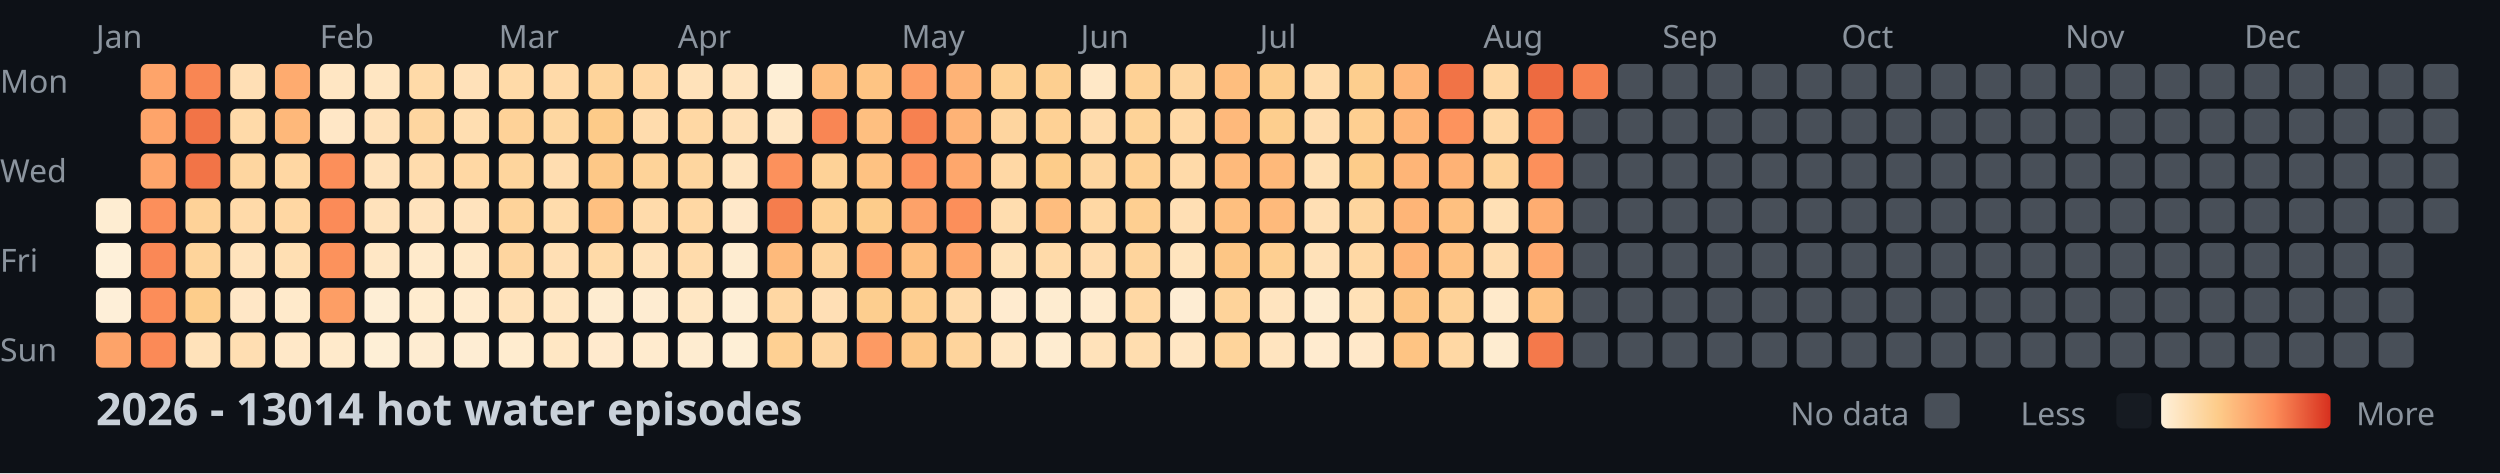
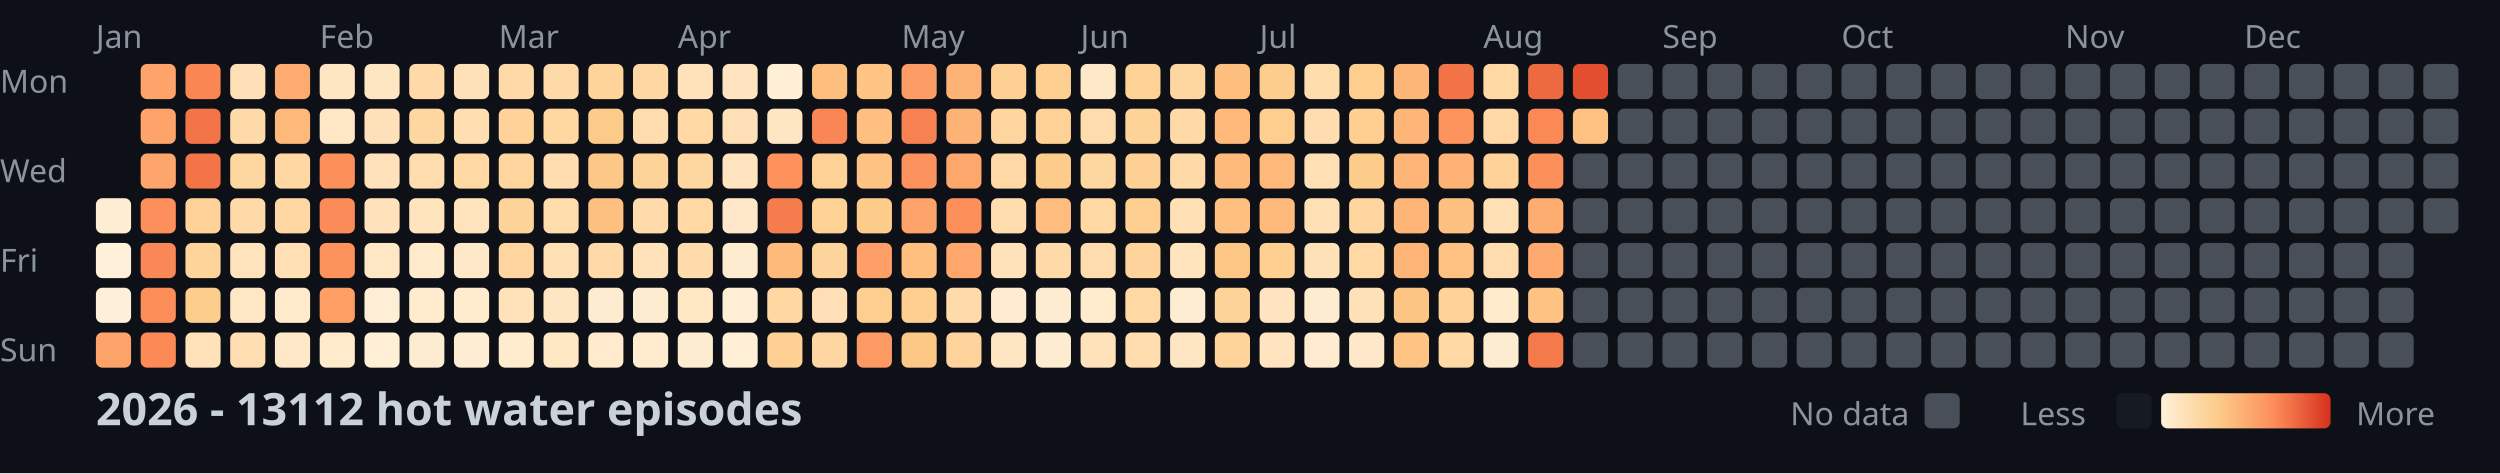
<svg xmlns="http://www.w3.org/2000/svg" width="782" height="148">
  <style>
    .month { font: 10px sans-serif; fill: #8b949e; }
    .day { font: 10px sans-serif; fill: #8b949e; }
    .title { font: bold 14px sans-serif; fill: #c9d1d9; }
    .legend { font: 10px sans-serif; fill: #8b949e; }
  </style>
  <rect width="100%" height="100%" fill="#0d1117" />
  <text x="0" y="29" class="day">Mon</text>
  <text x="0" y="57" class="day">Wed</text>
  <text x="0" y="85" class="day">Fri</text>
  <text x="0" y="113" class="day">Sun</text>
  <text x="30" y="15" class="month">Jan</text>
  <text x="100" y="15" class="month">Feb</text>
  <text x="156" y="15" class="month">Mar</text>
  <text x="212" y="15" class="month">Apr</text>
  <text x="282" y="15" class="month">May</text>
  <text x="338" y="15" class="month">Jun</text>
  <text x="394" y="15" class="month">Jul</text>
  <text x="464" y="15" class="month">Aug</text>
  <text x="520" y="15" class="month">Sep</text>
  <text x="576" y="15" class="month">Oct</text>
  <text x="646" y="15" class="month">Nov</text>
  <text x="702" y="15" class="month">Dec</text>
  <rect x="30" y="62" width="11" height="11" fill="#feedd2" rx="2" />
  <rect x="30" y="76" width="11" height="11" fill="#fef0d9" rx="2" />
  <rect x="30" y="90" width="11" height="11" fill="#feefd8" rx="2" />
  <rect x="30" y="104" width="11" height="11" fill="#fda369" rx="2" />
  <rect x="44" y="20" width="11" height="11" fill="#fea46a" rx="2" />
  <rect x="44" y="34" width="11" height="11" fill="#fea46a" rx="2" />
  <rect x="44" y="48" width="11" height="11" fill="#fea56b" rx="2" />
  <rect x="44" y="62" width="11" height="11" fill="#fc8f5b" rx="2" />
  <rect x="44" y="76" width="11" height="11" fill="#fa8856" rx="2" />
  <rect x="44" y="90" width="11" height="11" fill="#fc8d59" rx="2" />
  <rect x="44" y="104" width="11" height="11" fill="#fb8a57" rx="2" />
  <rect x="58" y="20" width="11" height="11" fill="#f98653" rx="2" />
  <rect x="58" y="34" width="11" height="11" fill="#f27447" rx="2" />
  <rect x="58" y="48" width="11" height="11" fill="#f27447" rx="2" />
  <rect x="58" y="62" width="11" height="11" fill="#fed298" rx="2" />
  <rect x="58" y="76" width="11" height="11" fill="#fed49b" rx="2" />
  <rect x="58" y="90" width="11" height="11" fill="#fdcd8b" rx="2" />
  <rect x="58" y="104" width="11" height="11" fill="#ffe2ba" rx="2" />
  <rect x="72" y="20" width="11" height="11" fill="#ffdfb5" rx="2" />
  <rect x="72" y="34" width="11" height="11" fill="#ffdaa9" rx="2" />
  <rect x="72" y="48" width="11" height="11" fill="#fed6a0" rx="2" />
  <rect x="72" y="62" width="11" height="11" fill="#ffdaa9" rx="2" />
  <rect x="72" y="76" width="11" height="11" fill="#ffe3bc" rx="2" />
  <rect x="72" y="90" width="11" height="11" fill="#ffe7c6" rx="2" />
  <rect x="72" y="104" width="11" height="11" fill="#ffdeb2" rx="2" />
  <rect x="86" y="20" width="11" height="11" fill="#feab6f" rx="2" />
  <rect x="86" y="34" width="11" height="11" fill="#feb87a" rx="2" />
  <rect x="86" y="48" width="11" height="11" fill="#ffd7a3" rx="2" />
  <rect x="86" y="62" width="11" height="11" fill="#ffd7a3" rx="2" />
  <rect x="86" y="76" width="11" height="11" fill="#ffdfb3" rx="2" />
  <rect x="86" y="90" width="11" height="11" fill="#ffeacb" rx="2" />
  <rect x="86" y="104" width="11" height="11" fill="#ffe8c8" rx="2" />
  <rect x="100" y="20" width="11" height="11" fill="#ffe6c3" rx="2" />
  <rect x="100" y="34" width="11" height="11" fill="#ffe7c6" rx="2" />
  <rect x="100" y="48" width="11" height="11" fill="#fc8f5a" rx="2" />
  <rect x="100" y="62" width="11" height="11" fill="#fb8b58" rx="2" />
  <rect x="100" y="76" width="11" height="11" fill="#fc925c" rx="2" />
  <rect x="100" y="90" width="11" height="11" fill="#fd9e65" rx="2" />
  <rect x="100" y="104" width="11" height="11" fill="#ffeacb" rx="2" />
  <rect x="114" y="20" width="11" height="11" fill="#ffe6c2" rx="2" />
  <rect x="114" y="34" width="11" height="11" fill="#ffe1b9" rx="2" />
  <rect x="114" y="48" width="11" height="11" fill="#ffe2bb" rx="2" />
  <rect x="114" y="62" width="11" height="11" fill="#ffe2bb" rx="2" />
  <rect x="114" y="76" width="11" height="11" fill="#ffe7c5" rx="2" />
  <rect x="114" y="90" width="11" height="11" fill="#feeed5" rx="2" />
  <rect x="114" y="104" width="11" height="11" fill="#feefd6" rx="2" />
  <rect x="128" y="20" width="11" height="11" fill="#ffdaa8" rx="2" />
  <rect x="128" y="34" width="11" height="11" fill="#fed6a0" rx="2" />
  <rect x="128" y="48" width="11" height="11" fill="#ffdcad" rx="2" />
  <rect x="128" y="62" width="11" height="11" fill="#ffe3bd" rx="2" />
  <rect x="128" y="76" width="11" height="11" fill="#ffeacb" rx="2" />
  <rect x="128" y="90" width="11" height="11" fill="#ffeccf" rx="2" />
  <rect x="128" y="104" width="11" height="11" fill="#feecd1" rx="2" />
  <rect x="142" y="20" width="11" height="11" fill="#ffe1b9" rx="2" />
  <rect x="142" y="34" width="11" height="11" fill="#ffdeb1" rx="2" />
  <rect x="142" y="48" width="11" height="11" fill="#ffd8a4" rx="2" />
  <rect x="142" y="62" width="11" height="11" fill="#ffe3bd" rx="2" />
  <rect x="142" y="76" width="11" height="11" fill="#ffe8c7" rx="2" />
  <rect x="142" y="90" width="11" height="11" fill="#ffebce" rx="2" />
  <rect x="142" y="104" width="11" height="11" fill="#feedd3" rx="2" />
  <rect x="156" y="20" width="11" height="11" fill="#ffdaa8" rx="2" />
  <rect x="156" y="34" width="11" height="11" fill="#fed298" rx="2" />
  <rect x="156" y="48" width="11" height="11" fill="#fed59d" rx="2" />
  <rect x="156" y="62" width="11" height="11" fill="#fed39a" rx="2" />
  <rect x="156" y="76" width="11" height="11" fill="#fed59f" rx="2" />
  <rect x="156" y="90" width="11" height="11" fill="#ffe2ba" rx="2" />
  <rect x="156" y="104" width="11" height="11" fill="#ffeccf" rx="2" />
  <rect x="170" y="20" width="11" height="11" fill="#ffdaa9" rx="2" />
  <rect x="170" y="34" width="11" height="11" fill="#fed7a1" rx="2" />
  <rect x="170" y="48" width="11" height="11" fill="#ffddb0" rx="2" />
  <rect x="170" y="62" width="11" height="11" fill="#ffdcac" rx="2" />
  <rect x="170" y="76" width="11" height="11" fill="#ffdfb4" rx="2" />
  <rect x="170" y="90" width="11" height="11" fill="#ffe6c2" rx="2" />
  <rect x="170" y="104" width="11" height="11" fill="#ffe7c4" rx="2" />
  <rect x="184" y="20" width="11" height="11" fill="#fed49b" rx="2" />
  <rect x="184" y="34" width="11" height="11" fill="#fdcb89" rx="2" />
  <rect x="184" y="48" width="11" height="11" fill="#fdc887" rx="2" />
  <rect x="184" y="62" width="11" height="11" fill="#fec080" rx="2" />
  <rect x="184" y="76" width="11" height="11" fill="#ffdaa8" rx="2" />
  <rect x="184" y="90" width="11" height="11" fill="#feecd0" rx="2" />
  <rect x="184" y="104" width="11" height="11" fill="#ffeacd" rx="2" />
  <rect x="198" y="20" width="11" height="11" fill="#ffd7a3" rx="2" />
  <rect x="198" y="34" width="11" height="11" fill="#ffdcad" rx="2" />
  <rect x="198" y="48" width="11" height="11" fill="#fed399" rx="2" />
  <rect x="198" y="62" width="11" height="11" fill="#ffdbab" rx="2" />
  <rect x="198" y="76" width="11" height="11" fill="#ffe2ba" rx="2" />
  <rect x="198" y="90" width="11" height="11" fill="#feecd1" rx="2" />
  <rect x="198" y="104" width="11" height="11" fill="#ffebce" rx="2" />
  <rect x="212" y="20" width="11" height="11" fill="#ffe2ba" rx="2" />
  <rect x="212" y="34" width="11" height="11" fill="#ffd8a4" rx="2" />
  <rect x="212" y="48" width="11" height="11" fill="#fed69f" rx="2" />
  <rect x="212" y="62" width="11" height="11" fill="#ffd8a4" rx="2" />
  <rect x="212" y="76" width="11" height="11" fill="#ffdbab" rx="2" />
  <rect x="212" y="90" width="11" height="11" fill="#ffe7c4" rx="2" />
  <rect x="212" y="104" width="11" height="11" fill="#feecd0" rx="2" />
  <rect x="226" y="20" width="11" height="11" fill="#ffe4bf" rx="2" />
  <rect x="226" y="34" width="11" height="11" fill="#ffe0b6" rx="2" />
  <rect x="226" y="48" width="11" height="11" fill="#ffe4bf" rx="2" />
  <rect x="226" y="62" width="11" height="11" fill="#ffe8c9" rx="2" />
  <rect x="226" y="76" width="11" height="11" fill="#feecd0" rx="2" />
  <rect x="226" y="90" width="11" height="11" fill="#feeed5" rx="2" />
  <rect x="226" y="104" width="11" height="11" fill="#feefd6" rx="2" />
  <rect x="240" y="20" width="11" height="11" fill="#feefd6" rx="2" />
  <rect x="240" y="34" width="11" height="11" fill="#ffe6c3" rx="2" />
  <rect x="240" y="48" width="11" height="11" fill="#fc915c" rx="2" />
  <rect x="240" y="62" width="11" height="11" fill="#f57d4d" rx="2" />
  <rect x="240" y="76" width="11" height="11" fill="#feba7b" rx="2" />
  <rect x="240" y="90" width="11" height="11" fill="#ffd7a3" rx="2" />
  <rect x="240" y="104" width="11" height="11" fill="#fed093" rx="2" />
  <rect x="254" y="20" width="11" height="11" fill="#febe7e" rx="2" />
  <rect x="254" y="34" width="11" height="11" fill="#f98654" rx="2" />
  <rect x="254" y="48" width="11" height="11" fill="#fed297" rx="2" />
  <rect x="254" y="62" width="11" height="11" fill="#fed194" rx="2" />
  <rect x="254" y="76" width="11" height="11" fill="#fed49d" rx="2" />
  <rect x="254" y="90" width="11" height="11" fill="#ffdfb5" rx="2" />
  <rect x="254" y="104" width="11" height="11" fill="#fed6a1" rx="2" />
  <rect x="268" y="20" width="11" height="11" fill="#fec483" rx="2" />
  <rect x="268" y="34" width="11" height="11" fill="#febf80" rx="2" />
  <rect x="268" y="48" width="11" height="11" fill="#fec282" rx="2" />
  <rect x="268" y="62" width="11" height="11" fill="#fdcc8b" rx="2" />
  <rect x="268" y="76" width="11" height="11" fill="#fd9f66" rx="2" />
  <rect x="268" y="90" width="11" height="11" fill="#fdce8f" rx="2" />
  <rect x="268" y="104" width="11" height="11" fill="#fd9a63" rx="2" />
  <rect x="282" y="20" width="11" height="11" fill="#fd9c64" rx="2" />
  <rect x="282" y="34" width="11" height="11" fill="#f78150" rx="2" />
  <rect x="282" y="48" width="11" height="11" fill="#fc925d" rx="2" />
  <rect x="282" y="62" width="11" height="11" fill="#fda269" rx="2" />
  <rect x="282" y="76" width="11" height="11" fill="#febf7f" rx="2" />
  <rect x="282" y="90" width="11" height="11" fill="#fecf91" rx="2" />
  <rect x="282" y="104" width="11" height="11" fill="#fdc786" rx="2" />
  <rect x="296" y="20" width="11" height="11" fill="#feb376" rx="2" />
  <rect x="296" y="34" width="11" height="11" fill="#feb376" rx="2" />
  <rect x="296" y="48" width="11" height="11" fill="#fea76c" rx="2" />
  <rect x="296" y="62" width="11" height="11" fill="#fc8f5a" rx="2" />
  <rect x="296" y="76" width="11" height="11" fill="#fea66b" rx="2" />
  <rect x="296" y="90" width="11" height="11" fill="#ffdbab" rx="2" />
  <rect x="296" y="104" width="11" height="11" fill="#fed49c" rx="2" />
  <rect x="310" y="20" width="11" height="11" fill="#fed093" rx="2" />
  <rect x="310" y="34" width="11" height="11" fill="#fed59f" rx="2" />
  <rect x="310" y="48" width="11" height="11" fill="#ffd8a5" rx="2" />
  <rect x="310" y="62" width="11" height="11" fill="#ffddaf" rx="2" />
  <rect x="310" y="76" width="11" height="11" fill="#ffe2b9" rx="2" />
  <rect x="310" y="90" width="11" height="11" fill="#ffebcf" rx="2" />
  <rect x="310" y="104" width="11" height="11" fill="#ffe6c2" rx="2" />
  <rect x="324" y="20" width="11" height="11" fill="#fdcf90" rx="2" />
  <rect x="324" y="34" width="11" height="11" fill="#fed195" rx="2" />
  <rect x="324" y="48" width="11" height="11" fill="#fdcc8a" rx="2" />
  <rect x="324" y="62" width="11" height="11" fill="#febd7e" rx="2" />
  <rect x="324" y="76" width="11" height="11" fill="#ffdaa9" rx="2" />
  <rect x="324" y="90" width="11" height="11" fill="#feecd0" rx="2" />
  <rect x="324" y="104" width="11" height="11" fill="#feecd0" rx="2" />
  <rect x="338" y="20" width="11" height="11" fill="#ffe8c7" rx="2" />
  <rect x="338" y="34" width="11" height="11" fill="#ffdcad" rx="2" />
  <rect x="338" y="48" width="11" height="11" fill="#fed6a0" rx="2" />
  <rect x="338" y="62" width="11" height="11" fill="#ffd8a4" rx="2" />
  <rect x="338" y="76" width="11" height="11" fill="#ffdcae" rx="2" />
  <rect x="338" y="90" width="11" height="11" fill="#ffebce" rx="2" />
  <rect x="338" y="104" width="11" height="11" fill="#ffe2ba" rx="2" />
  <rect x="352" y="20" width="11" height="11" fill="#fed195" rx="2" />
  <rect x="352" y="34" width="11" height="11" fill="#fed398" rx="2" />
  <rect x="352" y="48" width="11" height="11" fill="#fed093" rx="2" />
  <rect x="352" y="62" width="11" height="11" fill="#fecf91" rx="2" />
  <rect x="352" y="76" width="11" height="11" fill="#fed49c" rx="2" />
  <rect x="352" y="90" width="11" height="11" fill="#ffd8a4" rx="2" />
  <rect x="352" y="104" width="11" height="11" fill="#ffddaf" rx="2" />
  <rect x="366" y="20" width="11" height="11" fill="#fed6a0" rx="2" />
  <rect x="366" y="34" width="11" height="11" fill="#ffd9a6" rx="2" />
  <rect x="366" y="48" width="11" height="11" fill="#ffdaa9" rx="2" />
  <rect x="366" y="62" width="11" height="11" fill="#ffdfb4" rx="2" />
  <rect x="366" y="76" width="11" height="11" fill="#ffe4be" rx="2" />
  <rect x="366" y="90" width="11" height="11" fill="#feedd3" rx="2" />
  <rect x="366" y="104" width="11" height="11" fill="#ffe6c3" rx="2" />
  <rect x="380" y="20" width="11" height="11" fill="#febe7e" rx="2" />
  <rect x="380" y="34" width="11" height="11" fill="#feb97b" rx="2" />
  <rect x="380" y="48" width="11" height="11" fill="#feba7b" rx="2" />
  <rect x="380" y="62" width="11" height="11" fill="#febf7f" rx="2" />
  <rect x="380" y="76" width="11" height="11" fill="#fdc685" rx="2" />
  <rect x="380" y="90" width="11" height="11" fill="#fed39a" rx="2" />
  <rect x="380" y="104" width="11" height="11" fill="#fed49b" rx="2" />
  <rect x="394" y="20" width="11" height="11" fill="#fdcd8d" rx="2" />
  <rect x="394" y="34" width="11" height="11" fill="#fdce8e" rx="2" />
  <rect x="394" y="48" width="11" height="11" fill="#feb97a" rx="2" />
  <rect x="394" y="62" width="11" height="11" fill="#feba7b" rx="2" />
  <rect x="394" y="76" width="11" height="11" fill="#fecf91" rx="2" />
  <rect x="394" y="90" width="11" height="11" fill="#ffe4bf" rx="2" />
  <rect x="394" y="104" width="11" height="11" fill="#ffe4bf" rx="2" />
  <rect x="408" y="20" width="11" height="11" fill="#ffdcac" rx="2" />
  <rect x="408" y="34" width="11" height="11" fill="#ffddb0" rx="2" />
  <rect x="408" y="48" width="11" height="11" fill="#ffe0b5" rx="2" />
  <rect x="408" y="62" width="11" height="11" fill="#ffdfb4" rx="2" />
  <rect x="408" y="76" width="11" height="11" fill="#ffe1b8" rx="2" />
  <rect x="408" y="90" width="11" height="11" fill="#feecd0" rx="2" />
  <rect x="408" y="104" width="11" height="11" fill="#ffebcf" rx="2" />
  <rect x="422" y="20" width="11" height="11" fill="#fdce8e" rx="2" />
  <rect x="422" y="34" width="11" height="11" fill="#fecf91" rx="2" />
  <rect x="422" y="48" width="11" height="11" fill="#fdcc8a" rx="2" />
  <rect x="422" y="62" width="11" height="11" fill="#fed59e" rx="2" />
  <rect x="422" y="76" width="11" height="11" fill="#ffd8a4" rx="2" />
  <rect x="422" y="90" width="11" height="11" fill="#ffe1b7" rx="2" />
  <rect x="422" y="104" width="11" height="11" fill="#ffe8c9" rx="2" />
  <rect x="436" y="20" width="11" height="11" fill="#feb678" rx="2" />
  <rect x="436" y="34" width="11" height="11" fill="#feb577" rx="2" />
  <rect x="436" y="48" width="11" height="11" fill="#feb577" rx="2" />
  <rect x="436" y="62" width="11" height="11" fill="#feb577" rx="2" />
  <rect x="436" y="76" width="11" height="11" fill="#feb476" rx="2" />
  <rect x="436" y="90" width="11" height="11" fill="#fdc584" rx="2" />
  <rect x="436" y="104" width="11" height="11" fill="#fec483" rx="2" />
  <rect x="450" y="20" width="11" height="11" fill="#f17346" rx="2" />
  <rect x="450" y="34" width="11" height="11" fill="#fd935d" rx="2" />
  <rect x="450" y="48" width="11" height="11" fill="#feb275" rx="2" />
  <rect x="450" y="62" width="11" height="11" fill="#fec080" rx="2" />
  <rect x="450" y="76" width="11" height="11" fill="#fec181" rx="2" />
  <rect x="450" y="90" width="11" height="11" fill="#fed298" rx="2" />
  <rect x="450" y="104" width="11" height="11" fill="#ffd8a4" rx="2" />
  <rect x="464" y="20" width="11" height="11" fill="#ffd8a4" rx="2" />
  <rect x="464" y="34" width="11" height="11" fill="#ffd8a5" rx="2" />
  <rect x="464" y="48" width="11" height="11" fill="#fed298" rx="2" />
  <rect x="464" y="62" width="11" height="11" fill="#ffe0b5" rx="2" />
  <rect x="464" y="76" width="11" height="11" fill="#ffdcae" rx="2" />
  <rect x="464" y="90" width="11" height="11" fill="#ffeacb" rx="2" />
  <rect x="464" y="104" width="11" height="11" fill="#feecd0" rx="2" />
  <rect x="478" y="20" width="11" height="11" fill="#ed6a40" rx="2" />
  <rect x="478" y="34" width="11" height="11" fill="#fa8956" rx="2" />
  <rect x="478" y="48" width="11" height="11" fill="#fc905b" rx="2" />
  <rect x="478" y="62" width="11" height="11" fill="#fead71" rx="2" />
  <rect x="478" y="76" width="11" height="11" fill="#fea96e" rx="2" />
  <rect x="478" y="90" width="11" height="11" fill="#fec383" rx="2" />
  <rect x="478" y="104" width="11" height="11" fill="#f4794b" rx="2" />
-   <rect x="492" y="20" width="11" height="11" fill="#f7804f" rx="2" />
-   <rect x="492" y="34" width="11" height="11" fill="#484f58" rx="2" />
+   <rect x="492" y="20" width="11" height="11" fill="#e24e2f" rx="2" />
+   <rect x="492" y="34" width="11" height="11" fill="#fec181" rx="2" />
  <rect x="492" y="48" width="11" height="11" fill="#484f58" rx="2" />
  <rect x="492" y="62" width="11" height="11" fill="#484f58" rx="2" />
  <rect x="492" y="76" width="11" height="11" fill="#484f58" rx="2" />
  <rect x="492" y="90" width="11" height="11" fill="#484f58" rx="2" />
  <rect x="492" y="104" width="11" height="11" fill="#484f58" rx="2" />
  <rect x="506" y="20" width="11" height="11" fill="#484f58" rx="2" />
  <rect x="506" y="34" width="11" height="11" fill="#484f58" rx="2" />
  <rect x="506" y="48" width="11" height="11" fill="#484f58" rx="2" />
  <rect x="506" y="62" width="11" height="11" fill="#484f58" rx="2" />
  <rect x="506" y="76" width="11" height="11" fill="#484f58" rx="2" />
  <rect x="506" y="90" width="11" height="11" fill="#484f58" rx="2" />
  <rect x="506" y="104" width="11" height="11" fill="#484f58" rx="2" />
  <rect x="520" y="20" width="11" height="11" fill="#484f58" rx="2" />
  <rect x="520" y="34" width="11" height="11" fill="#484f58" rx="2" />
  <rect x="520" y="48" width="11" height="11" fill="#484f58" rx="2" />
  <rect x="520" y="62" width="11" height="11" fill="#484f58" rx="2" />
  <rect x="520" y="76" width="11" height="11" fill="#484f58" rx="2" />
  <rect x="520" y="90" width="11" height="11" fill="#484f58" rx="2" />
  <rect x="520" y="104" width="11" height="11" fill="#484f58" rx="2" />
  <rect x="534" y="20" width="11" height="11" fill="#484f58" rx="2" />
  <rect x="534" y="34" width="11" height="11" fill="#484f58" rx="2" />
  <rect x="534" y="48" width="11" height="11" fill="#484f58" rx="2" />
  <rect x="534" y="62" width="11" height="11" fill="#484f58" rx="2" />
  <rect x="534" y="76" width="11" height="11" fill="#484f58" rx="2" />
  <rect x="534" y="90" width="11" height="11" fill="#484f58" rx="2" />
  <rect x="534" y="104" width="11" height="11" fill="#484f58" rx="2" />
  <rect x="548" y="20" width="11" height="11" fill="#484f58" rx="2" />
  <rect x="548" y="34" width="11" height="11" fill="#484f58" rx="2" />
  <rect x="548" y="48" width="11" height="11" fill="#484f58" rx="2" />
  <rect x="548" y="62" width="11" height="11" fill="#484f58" rx="2" />
  <rect x="548" y="76" width="11" height="11" fill="#484f58" rx="2" />
  <rect x="548" y="90" width="11" height="11" fill="#484f58" rx="2" />
  <rect x="548" y="104" width="11" height="11" fill="#484f58" rx="2" />
  <rect x="562" y="20" width="11" height="11" fill="#484f58" rx="2" />
  <rect x="562" y="34" width="11" height="11" fill="#484f58" rx="2" />
  <rect x="562" y="48" width="11" height="11" fill="#484f58" rx="2" />
  <rect x="562" y="62" width="11" height="11" fill="#484f58" rx="2" />
  <rect x="562" y="76" width="11" height="11" fill="#484f58" rx="2" />
  <rect x="562" y="90" width="11" height="11" fill="#484f58" rx="2" />
  <rect x="562" y="104" width="11" height="11" fill="#484f58" rx="2" />
  <rect x="576" y="20" width="11" height="11" fill="#484f58" rx="2" />
  <rect x="576" y="34" width="11" height="11" fill="#484f58" rx="2" />
  <rect x="576" y="48" width="11" height="11" fill="#484f58" rx="2" />
  <rect x="576" y="62" width="11" height="11" fill="#484f58" rx="2" />
  <rect x="576" y="76" width="11" height="11" fill="#484f58" rx="2" />
  <rect x="576" y="90" width="11" height="11" fill="#484f58" rx="2" />
  <rect x="576" y="104" width="11" height="11" fill="#484f58" rx="2" />
  <rect x="590" y="20" width="11" height="11" fill="#484f58" rx="2" />
  <rect x="590" y="34" width="11" height="11" fill="#484f58" rx="2" />
  <rect x="590" y="48" width="11" height="11" fill="#484f58" rx="2" />
  <rect x="590" y="62" width="11" height="11" fill="#484f58" rx="2" />
  <rect x="590" y="76" width="11" height="11" fill="#484f58" rx="2" />
  <rect x="590" y="90" width="11" height="11" fill="#484f58" rx="2" />
  <rect x="590" y="104" width="11" height="11" fill="#484f58" rx="2" />
  <rect x="604" y="20" width="11" height="11" fill="#484f58" rx="2" />
  <rect x="604" y="34" width="11" height="11" fill="#484f58" rx="2" />
  <rect x="604" y="48" width="11" height="11" fill="#484f58" rx="2" />
  <rect x="604" y="62" width="11" height="11" fill="#484f58" rx="2" />
  <rect x="604" y="76" width="11" height="11" fill="#484f58" rx="2" />
  <rect x="604" y="90" width="11" height="11" fill="#484f58" rx="2" />
  <rect x="604" y="104" width="11" height="11" fill="#484f58" rx="2" />
  <rect x="618" y="20" width="11" height="11" fill="#484f58" rx="2" />
  <rect x="618" y="34" width="11" height="11" fill="#484f58" rx="2" />
  <rect x="618" y="48" width="11" height="11" fill="#484f58" rx="2" />
  <rect x="618" y="62" width="11" height="11" fill="#484f58" rx="2" />
  <rect x="618" y="76" width="11" height="11" fill="#484f58" rx="2" />
  <rect x="618" y="90" width="11" height="11" fill="#484f58" rx="2" />
  <rect x="618" y="104" width="11" height="11" fill="#484f58" rx="2" />
  <rect x="632" y="20" width="11" height="11" fill="#484f58" rx="2" />
  <rect x="632" y="34" width="11" height="11" fill="#484f58" rx="2" />
  <rect x="632" y="48" width="11" height="11" fill="#484f58" rx="2" />
  <rect x="632" y="62" width="11" height="11" fill="#484f58" rx="2" />
  <rect x="632" y="76" width="11" height="11" fill="#484f58" rx="2" />
  <rect x="632" y="90" width="11" height="11" fill="#484f58" rx="2" />
  <rect x="632" y="104" width="11" height="11" fill="#484f58" rx="2" />
  <rect x="646" y="20" width="11" height="11" fill="#484f58" rx="2" />
  <rect x="646" y="34" width="11" height="11" fill="#484f58" rx="2" />
  <rect x="646" y="48" width="11" height="11" fill="#484f58" rx="2" />
  <rect x="646" y="62" width="11" height="11" fill="#484f58" rx="2" />
  <rect x="646" y="76" width="11" height="11" fill="#484f58" rx="2" />
  <rect x="646" y="90" width="11" height="11" fill="#484f58" rx="2" />
  <rect x="646" y="104" width="11" height="11" fill="#484f58" rx="2" />
  <rect x="660" y="20" width="11" height="11" fill="#484f58" rx="2" />
  <rect x="660" y="34" width="11" height="11" fill="#484f58" rx="2" />
  <rect x="660" y="48" width="11" height="11" fill="#484f58" rx="2" />
  <rect x="660" y="62" width="11" height="11" fill="#484f58" rx="2" />
  <rect x="660" y="76" width="11" height="11" fill="#484f58" rx="2" />
  <rect x="660" y="90" width="11" height="11" fill="#484f58" rx="2" />
  <rect x="660" y="104" width="11" height="11" fill="#484f58" rx="2" />
  <rect x="674" y="20" width="11" height="11" fill="#484f58" rx="2" />
  <rect x="674" y="34" width="11" height="11" fill="#484f58" rx="2" />
  <rect x="674" y="48" width="11" height="11" fill="#484f58" rx="2" />
  <rect x="674" y="62" width="11" height="11" fill="#484f58" rx="2" />
  <rect x="674" y="76" width="11" height="11" fill="#484f58" rx="2" />
  <rect x="674" y="90" width="11" height="11" fill="#484f58" rx="2" />
  <rect x="674" y="104" width="11" height="11" fill="#484f58" rx="2" />
  <rect x="688" y="20" width="11" height="11" fill="#484f58" rx="2" />
  <rect x="688" y="34" width="11" height="11" fill="#484f58" rx="2" />
  <rect x="688" y="48" width="11" height="11" fill="#484f58" rx="2" />
  <rect x="688" y="62" width="11" height="11" fill="#484f58" rx="2" />
  <rect x="688" y="76" width="11" height="11" fill="#484f58" rx="2" />
  <rect x="688" y="90" width="11" height="11" fill="#484f58" rx="2" />
  <rect x="688" y="104" width="11" height="11" fill="#484f58" rx="2" />
  <rect x="702" y="20" width="11" height="11" fill="#484f58" rx="2" />
  <rect x="702" y="34" width="11" height="11" fill="#484f58" rx="2" />
  <rect x="702" y="48" width="11" height="11" fill="#484f58" rx="2" />
  <rect x="702" y="62" width="11" height="11" fill="#484f58" rx="2" />
  <rect x="702" y="76" width="11" height="11" fill="#484f58" rx="2" />
  <rect x="702" y="90" width="11" height="11" fill="#484f58" rx="2" />
  <rect x="702" y="104" width="11" height="11" fill="#484f58" rx="2" />
  <rect x="716" y="20" width="11" height="11" fill="#484f58" rx="2" />
  <rect x="716" y="34" width="11" height="11" fill="#484f58" rx="2" />
  <rect x="716" y="48" width="11" height="11" fill="#484f58" rx="2" />
  <rect x="716" y="62" width="11" height="11" fill="#484f58" rx="2" />
  <rect x="716" y="76" width="11" height="11" fill="#484f58" rx="2" />
  <rect x="716" y="90" width="11" height="11" fill="#484f58" rx="2" />
  <rect x="716" y="104" width="11" height="11" fill="#484f58" rx="2" />
  <rect x="730" y="20" width="11" height="11" fill="#484f58" rx="2" />
  <rect x="730" y="34" width="11" height="11" fill="#484f58" rx="2" />
  <rect x="730" y="48" width="11" height="11" fill="#484f58" rx="2" />
  <rect x="730" y="62" width="11" height="11" fill="#484f58" rx="2" />
  <rect x="730" y="76" width="11" height="11" fill="#484f58" rx="2" />
  <rect x="730" y="90" width="11" height="11" fill="#484f58" rx="2" />
  <rect x="730" y="104" width="11" height="11" fill="#484f58" rx="2" />
  <rect x="744" y="20" width="11" height="11" fill="#484f58" rx="2" />
  <rect x="744" y="34" width="11" height="11" fill="#484f58" rx="2" />
  <rect x="744" y="48" width="11" height="11" fill="#484f58" rx="2" />
  <rect x="744" y="62" width="11" height="11" fill="#484f58" rx="2" />
  <rect x="744" y="76" width="11" height="11" fill="#484f58" rx="2" />
  <rect x="744" y="90" width="11" height="11" fill="#484f58" rx="2" />
  <rect x="744" y="104" width="11" height="11" fill="#484f58" rx="2" />
  <rect x="758" y="20" width="11" height="11" fill="#484f58" rx="2" />
  <rect x="758" y="34" width="11" height="11" fill="#484f58" rx="2" />
  <rect x="758" y="48" width="11" height="11" fill="#484f58" rx="2" />
  <rect x="758" y="62" width="11" height="11" fill="#484f58" rx="2" />
-   <text x="30" y="133" class="title">2026 - 13014 hot water episodes</text>
+   <text x="30" y="133" class="title">2026 - 13112 hot water episodes</text>
  <defs>
    <linearGradient id="legend-gradient" x1="0" y1="0" x2="1" y2="0">
      <stop offset="0%" stop-color="#fef0d9" />
      <stop offset="33.333%" stop-color="#fdcc8a" />
      <stop offset="66.667%" stop-color="#fc8d59" />
      <stop offset="100%" stop-color="#d7301f" />
    </linearGradient>
  </defs>
  <text x="560" y="133" class="legend">No data</text>
  <rect x="602" y="123" width="11" height="11" fill="#484f58" rx="2" />
  <text x="632" y="133" class="legend">Less</text>
  <rect x="662" y="123" width="11" height="11" fill="#161b22" rx="2" />
  <rect x="676" y="123" width="53" height="11" fill="url(#legend-gradient)" rx="2" />
  <text x="737" y="133" class="legend">More</text>
</svg>
